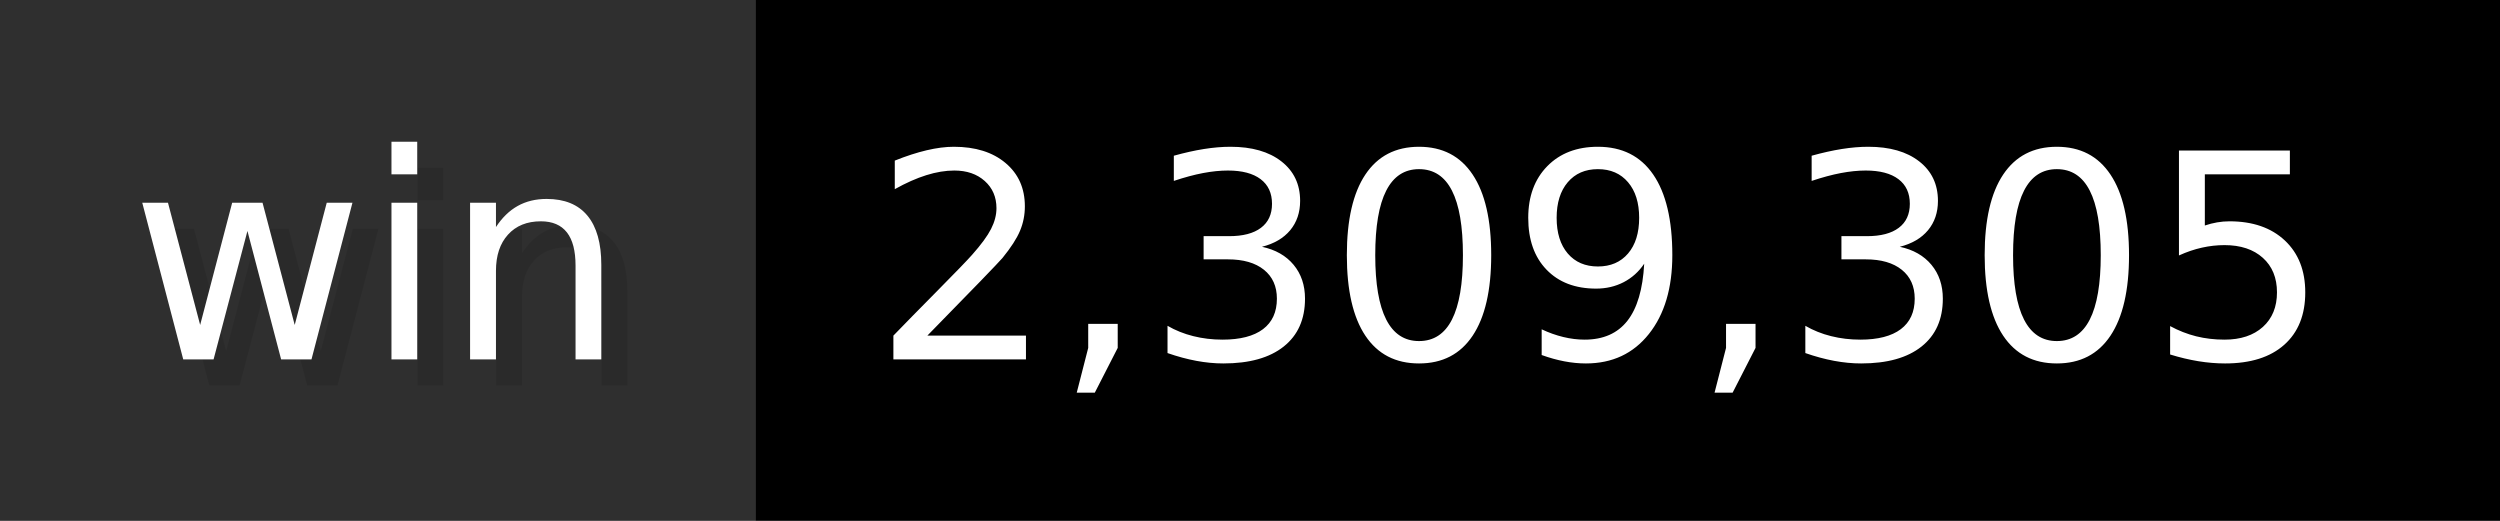
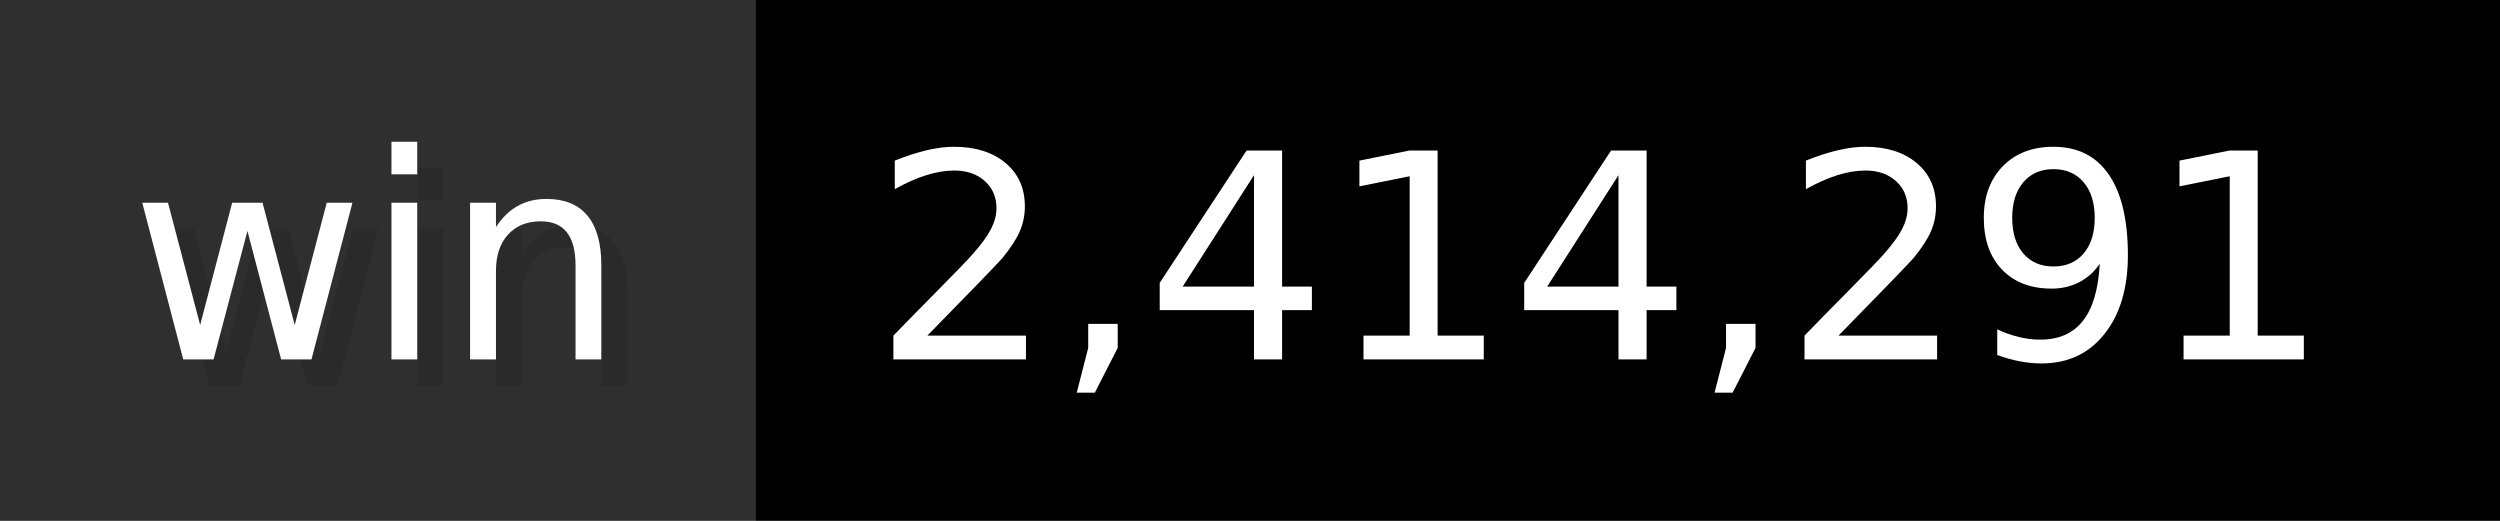
- <svg xmlns="http://www.w3.org/2000/svg" width="96" height="20" viewBox="0 0 960 200" role="img" aria-label="win: 2,309,305">
+ <svg xmlns="http://www.w3.org/2000/svg" width="96" height="20" viewBox="0 0 960 200" role="img" aria-label="win: 2,414,291">
  <g>
    <rect fill="#2F2F2F" width="290" height="200" />
    <rect fill="#" x="290" width="670" height="200" />
  </g>
  <g aria-hidden="true" fill="#fff" text-anchor="start" font-family="Verdana,DejaVu Sans,sans-serif" font-size="110">
    <text x="60" y="148" textLength="190" fill="#000" opacity="0.1">win</text>
    <text x="50" y="138" textLength="190">win</text>
-     <text x="345" y="148" textLength="570" fill="#000" opacity="0.1">2,309,305</text>
-     <text x="335" y="138" textLength="570">2,309,305</text>
+     <text x="345" y="148" textLength="570" fill="#000" opacity="0.1">2,414,291</text>
+     <text x="335" y="138" textLength="570">2,414,291</text>
  </g>
</svg>
